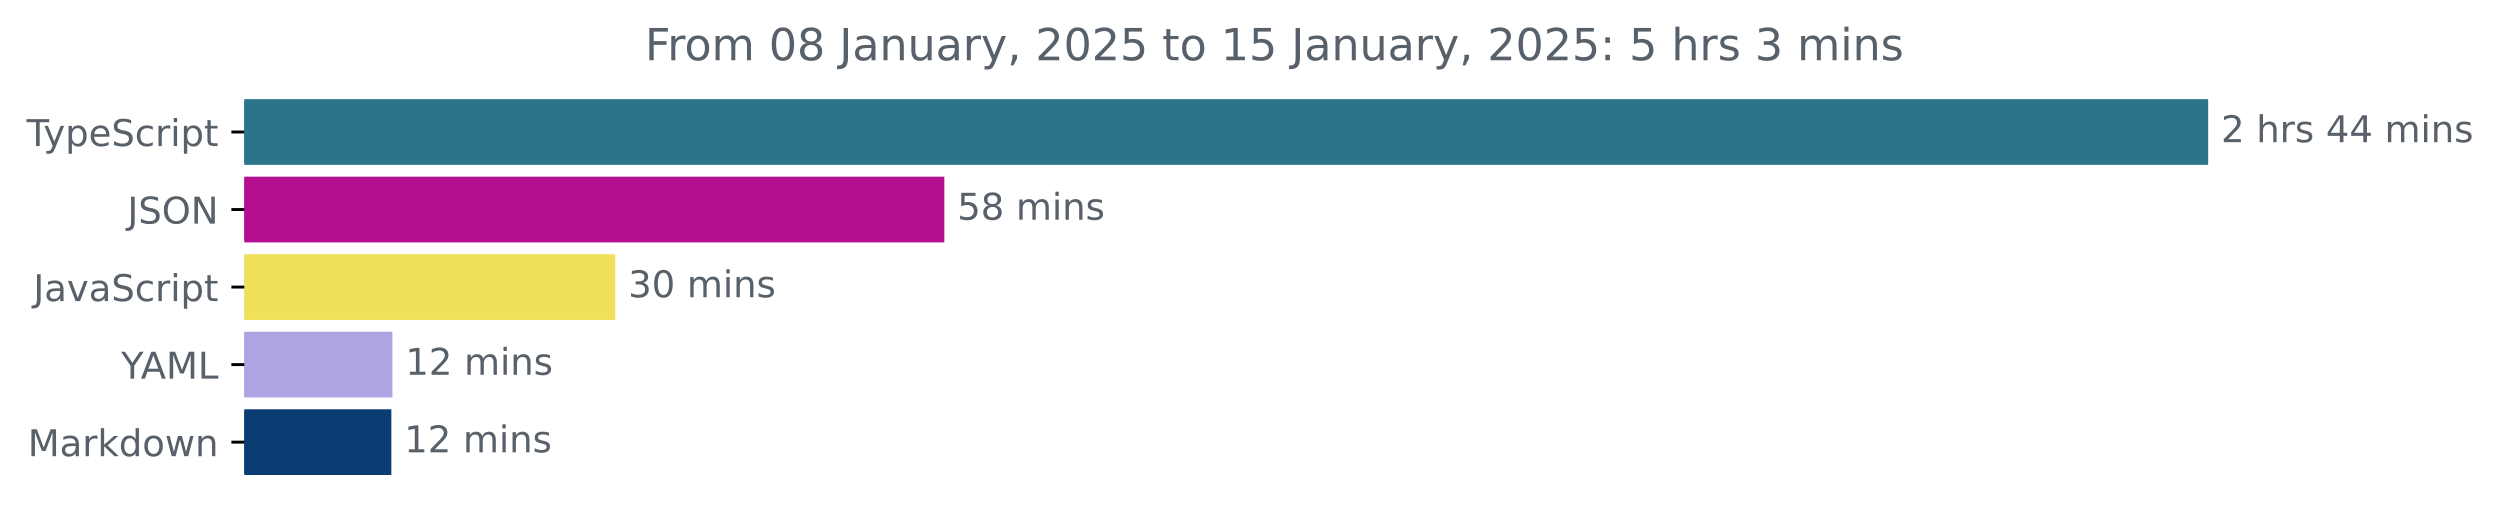
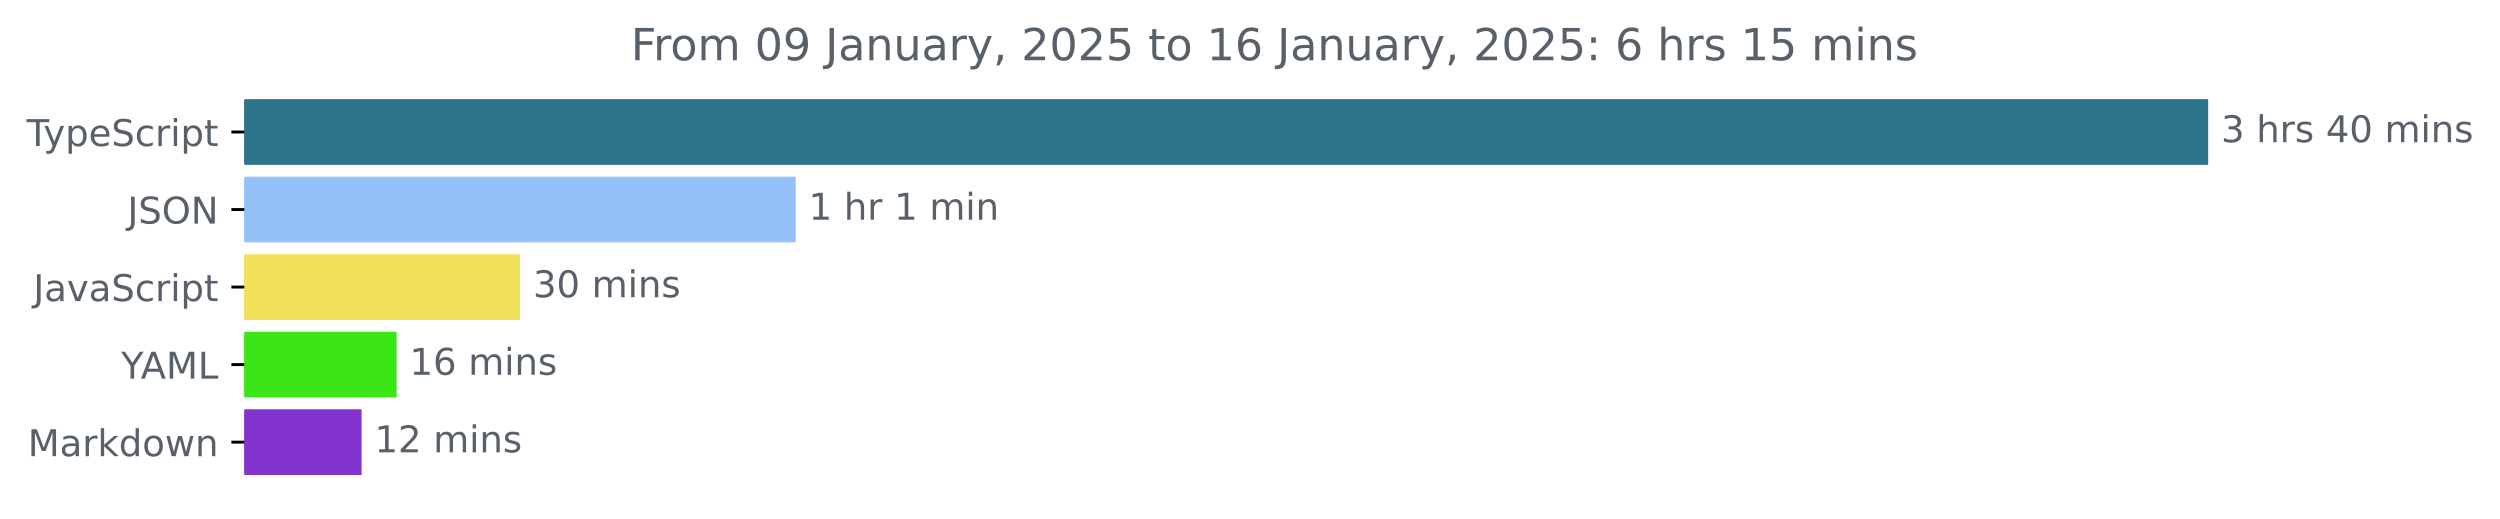
<svg xmlns="http://www.w3.org/2000/svg" xmlns:xlink="http://www.w3.org/1999/xlink" width="677.144pt" height="140.398pt" viewBox="0 0 677.144 140.398" version="1.1">
  <defs>
    <style type="text/css">*{stroke-linejoin: round; stroke-linecap: butt}</style>
  </defs>
  <g id="figure_1">
    <g id="patch_1">
      <path d="M -0 140.398  L 677.144 140.398  L 677.144 0  L -0 0  L -0 140.398  z " style="fill: none" />
    </g>
    <g id="axes_1">
      <g id="patch_2">
-         <path d="M 66.17 27.358  L 597.599 27.358  L 597.599 44.158  L 66.17 44.158  z " clip-path="url(#pa8580ed96f)" style="fill: #2b7489; stroke: #2b7489; stroke-linejoin: miter" />
+         <path d="M 66.17 27.358  L 597.599 27.358  L 597.599 44.158  L 66.17 44.158  z " clip-path="url(#pbe9d9b0cc4)" style="fill: #2b7489; stroke: #2b7489; stroke-linejoin: miter" />
      </g>
      <g id="patch_3">
-         <path d="M 66.17 48.358  L 255.281 48.358  L 255.281 65.158  L 66.17 65.158  z " clip-path="url(#pa8580ed96f)" style="fill: #b30f90; stroke: #b30f90; stroke-linejoin: miter" />
+         <path d="M 66.17 48.358  L 215.025 48.358  L 215.025 65.158  L 66.17 65.158  z " clip-path="url(#pbe9d9b0cc4)" style="fill: #93c1f8; stroke: #93c1f8; stroke-linejoin: miter" />
      </g>
      <g id="patch_4">
-         <path d="M 66.17 69.358  L 166.156 69.358  L 166.156 86.158  L 66.17 86.158  z " clip-path="url(#pa8580ed96f)" style="fill: #f1e05a; stroke: #f1e05a; stroke-linejoin: miter" />
+         <path d="M 66.17 69.358  L 140.371 69.358  L 140.371 86.158  L 66.17 86.158  z " clip-path="url(#pbe9d9b0cc4)" style="fill: #f1e05a; stroke: #f1e05a; stroke-linejoin: miter" />
      </g>
      <g id="patch_5">
-         <path d="M 66.17 90.358  L 105.793 90.358  L 105.793 107.158  L 66.17 107.158  z " clip-path="url(#pa8580ed96f)" style="fill: #ada5e2; stroke: #ada5e2; stroke-linejoin: miter" />
+         <path d="M 66.17 90.358  L 106.931 90.358  L 106.931 107.158  L 66.17 107.158  z " clip-path="url(#pbe9d9b0cc4)" style="fill: #3ce516; stroke: #3ce516; stroke-linejoin: miter" />
      </g>
      <g id="patch_6">
-         <path d="M 66.17 111.358  L 105.499 111.358  L 105.499 128.158  L 66.17 128.158  z " clip-path="url(#pa8580ed96f)" style="fill: #0a3b71; stroke: #0a3b71; stroke-linejoin: miter" />
+         <path d="M 66.17 111.358  L 97.441 111.358  L 97.441 128.158  L 66.17 128.158  z " clip-path="url(#pbe9d9b0cc4)" style="fill: #8334ce; stroke: #8334ce; stroke-linejoin: miter" />
      </g>
      <g id="matplotlib.axis_1" />
      <g id="matplotlib.axis_2">
        <g id="ytick_1">
          <g id="line2d_1">
            <defs>
-               <path id="m0d637fd0f0" d="M 0 0  L -3.5 0  " style="stroke: #000000; stroke-width: 0.8" />
+               <path id="m7b3dcafa50" d="M 0 0  L -3.5 0  " style="stroke: #000000; stroke-width: 0.8" />
            </defs>
            <g>
-               <use xlink:href="#m0d637fd0f0" x="66.17" y="35.758" style="stroke: #000000; stroke-width: 0.8" />
+               <use xlink:href="#m7b3dcafa50" x="66.17" y="35.758" style="stroke: #000000; stroke-width: 0.8" />
            </g>
          </g>
          <g id="text_1">
            <g style="fill: #586069" transform="translate(7.2 39.55734) scale(0.1 -0.1)">
              <defs>
                <path id="DejaVuSans-54" d="M -19 4666  L 3928 4666  L 3928 4134  L 2272 4134  L 2272 0  L 1638 0  L 1638 4134  L -19 4134  L -19 4666  z " transform="scale(0.015625)" />
                <path id="DejaVuSans-79" d="M 2059 -325  Q 1816 -950 1584 -1140  Q 1353 -1331 966 -1331  L 506 -1331  L 506 -850  L 844 -850  Q 1081 -850 1212 -737  Q 1344 -625 1503 -206  L 1606 56  L 191 3500  L 800 3500  L 1894 763  L 2988 3500  L 3597 3500  L 2059 -325  z " transform="scale(0.015625)" />
                <path id="DejaVuSans-70" d="M 1159 525  L 1159 -1331  L 581 -1331  L 581 3500  L 1159 3500  L 1159 2969  Q 1341 3281 1617 3432  Q 1894 3584 2278 3584  Q 2916 3584 3314 3078  Q 3713 2572 3713 1747  Q 3713 922 3314 415  Q 2916 -91 2278 -91  Q 1894 -91 1617 61  Q 1341 213 1159 525  z M 3116 1747  Q 3116 2381 2855 2742  Q 2594 3103 2138 3103  Q 1681 3103 1420 2742  Q 1159 2381 1159 1747  Q 1159 1113 1420 752  Q 1681 391 2138 391  Q 2594 391 2855 752  Q 3116 1113 3116 1747  z " transform="scale(0.015625)" />
                <path id="DejaVuSans-65" d="M 3597 1894  L 3597 1613  L 953 1613  Q 991 1019 1311 708  Q 1631 397 2203 397  Q 2534 397 2845 478  Q 3156 559 3463 722  L 3463 178  Q 3153 47 2828 -22  Q 2503 -91 2169 -91  Q 1331 -91 842 396  Q 353 884 353 1716  Q 353 2575 817 3079  Q 1281 3584 2069 3584  Q 2775 3584 3186 3129  Q 3597 2675 3597 1894  z M 3022 2063  Q 3016 2534 2758 2815  Q 2500 3097 2075 3097  Q 1594 3097 1305 2825  Q 1016 2553 972 2059  L 3022 2063  z " transform="scale(0.015625)" />
                <path id="DejaVuSans-53" d="M 3425 4513  L 3425 3897  Q 3066 4069 2747 4153  Q 2428 4238 2131 4238  Q 1616 4238 1336 4038  Q 1056 3838 1056 3469  Q 1056 3159 1242 3001  Q 1428 2844 1947 2747  L 2328 2669  Q 3034 2534 3370 2195  Q 3706 1856 3706 1288  Q 3706 609 3251 259  Q 2797 -91 1919 -91  Q 1588 -91 1214 -16  Q 841 59 441 206  L 441 856  Q 825 641 1194 531  Q 1563 422 1919 422  Q 2459 422 2753 634  Q 3047 847 3047 1241  Q 3047 1584 2836 1778  Q 2625 1972 2144 2069  L 1759 2144  Q 1053 2284 737 2584  Q 422 2884 422 3419  Q 422 4038 858 4394  Q 1294 4750 2059 4750  Q 2388 4750 2728 4690  Q 3069 4631 3425 4513  z " transform="scale(0.015625)" />
                <path id="DejaVuSans-63" d="M 3122 3366  L 3122 2828  Q 2878 2963 2633 3030  Q 2388 3097 2138 3097  Q 1578 3097 1268 2742  Q 959 2388 959 1747  Q 959 1106 1268 751  Q 1578 397 2138 397  Q 2388 397 2633 464  Q 2878 531 3122 666  L 3122 134  Q 2881 22 2623 -34  Q 2366 -91 2075 -91  Q 1284 -91 818 406  Q 353 903 353 1747  Q 353 2603 823 3093  Q 1294 3584 2113 3584  Q 2378 3584 2631 3529  Q 2884 3475 3122 3366  z " transform="scale(0.015625)" />
                <path id="DejaVuSans-72" d="M 2631 2963  Q 2534 3019 2420 3045  Q 2306 3072 2169 3072  Q 1681 3072 1420 2755  Q 1159 2438 1159 1844  L 1159 0  L 581 0  L 581 3500  L 1159 3500  L 1159 2956  Q 1341 3275 1631 3429  Q 1922 3584 2338 3584  Q 2397 3584 2469 3576  Q 2541 3569 2628 3553  L 2631 2963  z " transform="scale(0.015625)" />
                <path id="DejaVuSans-69" d="M 603 3500  L 1178 3500  L 1178 0  L 603 0  L 603 3500  z M 603 4863  L 1178 4863  L 1178 4134  L 603 4134  L 603 4863  z " transform="scale(0.015625)" />
                <path id="DejaVuSans-74" d="M 1172 4494  L 1172 3500  L 2356 3500  L 2356 3053  L 1172 3053  L 1172 1153  Q 1172 725 1289 603  Q 1406 481 1766 481  L 2356 481  L 2356 0  L 1766 0  Q 1100 0 847 248  Q 594 497 594 1153  L 594 3053  L 172 3053  L 172 3500  L 594 3500  L 594 4494  L 1172 4494  z " transform="scale(0.015625)" />
              </defs>
              <use xlink:href="#DejaVuSans-54" />
              <use xlink:href="#DejaVuSans-79" x="45.459" />
              <use xlink:href="#DejaVuSans-70" x="104.639" />
              <use xlink:href="#DejaVuSans-65" x="168.115" />
              <use xlink:href="#DejaVuSans-53" x="229.639" />
              <use xlink:href="#DejaVuSans-63" x="293.115" />
              <use xlink:href="#DejaVuSans-72" x="348.096" />
              <use xlink:href="#DejaVuSans-69" x="389.209" />
              <use xlink:href="#DejaVuSans-70" x="416.992" />
              <use xlink:href="#DejaVuSans-74" x="480.469" />
            </g>
          </g>
        </g>
        <g id="ytick_2">
          <g id="line2d_2">
            <g>
-               <use xlink:href="#m0d637fd0f0" x="66.17" y="56.758" style="stroke: #000000; stroke-width: 0.8" />
+               <use xlink:href="#m7b3dcafa50" x="66.17" y="56.758" style="stroke: #000000; stroke-width: 0.8" />
            </g>
          </g>
          <g id="text_2">
            <g style="fill: #586069" transform="translate(34.51875 60.55734) scale(0.1 -0.1)">
              <defs>
                <path id="DejaVuSans-4a" d="M 628 4666  L 1259 4666  L 1259 325  Q 1259 -519 939 -900  Q 619 -1281 -91 -1281  L -331 -1281  L -331 -750  L -134 -750  Q 284 -750 456 -515  Q 628 -281 628 325  L 628 4666  z " transform="scale(0.015625)" />
                <path id="DejaVuSans-4f" d="M 2522 4238  Q 1834 4238 1429 3725  Q 1025 3213 1025 2328  Q 1025 1447 1429 934  Q 1834 422 2522 422  Q 3209 422 3611 934  Q 4013 1447 4013 2328  Q 4013 3213 3611 3725  Q 3209 4238 2522 4238  z M 2522 4750  Q 3503 4750 4090 4092  Q 4678 3434 4678 2328  Q 4678 1225 4090 567  Q 3503 -91 2522 -91  Q 1538 -91 948 565  Q 359 1222 359 2328  Q 359 3434 948 4092  Q 1538 4750 2522 4750  z " transform="scale(0.015625)" />
                <path id="DejaVuSans-4e" d="M 628 4666  L 1478 4666  L 3547 763  L 3547 4666  L 4159 4666  L 4159 0  L 3309 0  L 1241 3903  L 1241 0  L 628 0  L 628 4666  z " transform="scale(0.015625)" />
              </defs>
              <use xlink:href="#DejaVuSans-4a" />
              <use xlink:href="#DejaVuSans-53" x="29.492" />
              <use xlink:href="#DejaVuSans-4f" x="92.969" />
              <use xlink:href="#DejaVuSans-4e" x="171.68" />
            </g>
          </g>
        </g>
        <g id="ytick_3">
          <g id="line2d_3">
            <g>
-               <use xlink:href="#m0d637fd0f0" x="66.17" y="77.758" style="stroke: #000000; stroke-width: 0.8" />
+               <use xlink:href="#m7b3dcafa50" x="66.17" y="77.758" style="stroke: #000000; stroke-width: 0.8" />
            </g>
          </g>
          <g id="text_3">
            <g style="fill: #586069" transform="translate(9.040625 81.55734) scale(0.1 -0.1)">
              <defs>
                <path id="DejaVuSans-61" d="M 2194 1759  Q 1497 1759 1228 1600  Q 959 1441 959 1056  Q 959 750 1161 570  Q 1363 391 1709 391  Q 2188 391 2477 730  Q 2766 1069 2766 1631  L 2766 1759  L 2194 1759  z M 3341 1997  L 3341 0  L 2766 0  L 2766 531  Q 2569 213 2275 61  Q 1981 -91 1556 -91  Q 1019 -91 701 211  Q 384 513 384 1019  Q 384 1609 779 1909  Q 1175 2209 1959 2209  L 2766 2209  L 2766 2266  Q 2766 2663 2505 2880  Q 2244 3097 1772 3097  Q 1472 3097 1187 3025  Q 903 2953 641 2809  L 641 3341  Q 956 3463 1253 3523  Q 1550 3584 1831 3584  Q 2591 3584 2966 3190  Q 3341 2797 3341 1997  z " transform="scale(0.015625)" />
                <path id="DejaVuSans-76" d="M 191 3500  L 800 3500  L 1894 563  L 2988 3500  L 3597 3500  L 2284 0  L 1503 0  L 191 3500  z " transform="scale(0.015625)" />
              </defs>
              <use xlink:href="#DejaVuSans-4a" />
              <use xlink:href="#DejaVuSans-61" x="29.492" />
              <use xlink:href="#DejaVuSans-76" x="90.771" />
              <use xlink:href="#DejaVuSans-61" x="149.951" />
              <use xlink:href="#DejaVuSans-53" x="211.23" />
              <use xlink:href="#DejaVuSans-63" x="274.707" />
              <use xlink:href="#DejaVuSans-72" x="329.688" />
              <use xlink:href="#DejaVuSans-69" x="370.801" />
              <use xlink:href="#DejaVuSans-70" x="398.584" />
              <use xlink:href="#DejaVuSans-74" x="462.061" />
            </g>
          </g>
        </g>
        <g id="ytick_4">
          <g id="line2d_4">
            <g>
-               <use xlink:href="#m0d637fd0f0" x="66.17" y="98.758" style="stroke: #000000; stroke-width: 0.8" />
+               <use xlink:href="#m7b3dcafa50" x="66.17" y="98.758" style="stroke: #000000; stroke-width: 0.8" />
            </g>
          </g>
          <g id="text_4">
            <g style="fill: #586069" transform="translate(32.79688 102.5573) scale(0.1 -0.1)">
              <defs>
                <path id="DejaVuSans-59" d="M -13 4666  L 666 4666  L 1959 2747  L 3244 4666  L 3922 4666  L 2272 2222  L 2272 0  L 1638 0  L 1638 2222  L -13 4666  z " transform="scale(0.015625)" />
                <path id="DejaVuSans-41" d="M 2188 4044  L 1331 1722  L 3047 1722  L 2188 4044  z M 1831 4666  L 2547 4666  L 4325 0  L 3669 0  L 3244 1197  L 1141 1197  L 716 0  L 50 0  L 1831 4666  z " transform="scale(0.015625)" />
                <path id="DejaVuSans-4d" d="M 628 4666  L 1569 4666  L 2759 1491  L 3956 4666  L 4897 4666  L 4897 0  L 4281 0  L 4281 4097  L 3078 897  L 2444 897  L 1241 4097  L 1241 0  L 628 0  L 628 4666  z " transform="scale(0.015625)" />
                <path id="DejaVuSans-4c" d="M 628 4666  L 1259 4666  L 1259 531  L 3531 531  L 3531 0  L 628 0  L 628 4666  z " transform="scale(0.015625)" />
              </defs>
              <use xlink:href="#DejaVuSans-59" />
              <use xlink:href="#DejaVuSans-41" x="53.334" />
              <use xlink:href="#DejaVuSans-4d" x="121.742" />
              <use xlink:href="#DejaVuSans-4c" x="208.021" />
            </g>
          </g>
        </g>
        <g id="ytick_5">
          <g id="line2d_5">
            <g>
-               <use xlink:href="#m0d637fd0f0" x="66.17" y="119.758" style="stroke: #000000; stroke-width: 0.8" />
+               <use xlink:href="#m7b3dcafa50" x="66.17" y="119.758" style="stroke: #000000; stroke-width: 0.8" />
            </g>
          </g>
          <g id="text_5">
            <g style="fill: #586069" transform="translate(7.529688 123.5573) scale(0.1 -0.1)">
              <defs>
                <path id="DejaVuSans-6b" d="M 581 4863  L 1159 4863  L 1159 1991  L 2875 3500  L 3609 3500  L 1753 1863  L 3688 0  L 2938 0  L 1159 1709  L 1159 0  L 581 0  L 581 4863  z " transform="scale(0.015625)" />
                <path id="DejaVuSans-64" d="M 2906 2969  L 2906 4863  L 3481 4863  L 3481 0  L 2906 0  L 2906 525  Q 2725 213 2448 61  Q 2172 -91 1784 -91  Q 1150 -91 751 415  Q 353 922 353 1747  Q 353 2572 751 3078  Q 1150 3584 1784 3584  Q 2172 3584 2448 3432  Q 2725 3281 2906 2969  z M 947 1747  Q 947 1113 1208 752  Q 1469 391 1925 391  Q 2381 391 2643 752  Q 2906 1113 2906 1747  Q 2906 2381 2643 2742  Q 2381 3103 1925 3103  Q 1469 3103 1208 2742  Q 947 2381 947 1747  z " transform="scale(0.015625)" />
                <path id="DejaVuSans-6f" d="M 1959 3097  Q 1497 3097 1228 2736  Q 959 2375 959 1747  Q 959 1119 1226 758  Q 1494 397 1959 397  Q 2419 397 2687 759  Q 2956 1122 2956 1747  Q 2956 2369 2687 2733  Q 2419 3097 1959 3097  z M 1959 3584  Q 2709 3584 3137 3096  Q 3566 2609 3566 1747  Q 3566 888 3137 398  Q 2709 -91 1959 -91  Q 1206 -91 779 398  Q 353 888 353 1747  Q 353 2609 779 3096  Q 1206 3584 1959 3584  z " transform="scale(0.015625)" />
                <path id="DejaVuSans-77" d="M 269 3500  L 844 3500  L 1563 769  L 2278 3500  L 2956 3500  L 3675 769  L 4391 3500  L 4966 3500  L 4050 0  L 3372 0  L 2619 2869  L 1863 0  L 1184 0  L 269 3500  z " transform="scale(0.015625)" />
                <path id="DejaVuSans-6e" d="M 3513 2113  L 3513 0  L 2938 0  L 2938 2094  Q 2938 2591 2744 2837  Q 2550 3084 2163 3084  Q 1697 3084 1428 2787  Q 1159 2491 1159 1978  L 1159 0  L 581 0  L 581 3500  L 1159 3500  L 1159 2956  Q 1366 3272 1645 3428  Q 1925 3584 2291 3584  Q 2894 3584 3203 3211  Q 3513 2838 3513 2113  z " transform="scale(0.015625)" />
              </defs>
              <use xlink:href="#DejaVuSans-4d" />
              <use xlink:href="#DejaVuSans-61" x="86.279" />
              <use xlink:href="#DejaVuSans-72" x="147.559" />
              <use xlink:href="#DejaVuSans-6b" x="188.672" />
              <use xlink:href="#DejaVuSans-64" x="246.582" />
              <use xlink:href="#DejaVuSans-6f" x="310.059" />
              <use xlink:href="#DejaVuSans-77" x="371.24" />
              <use xlink:href="#DejaVuSans-6e" x="453.027" />
            </g>
          </g>
        </g>
      </g>
      <g id="text_6">
        <g style="fill: #586069" transform="translate(601.5989 38.5175) scale(0.1 -0.1)">
          <defs>
-             <path id="DejaVuSans-32" d="M 1228 531  L 3431 531  L 3431 0  L 469 0  L 469 531  Q 828 903 1448 1529  Q 2069 2156 2228 2338  Q 2531 2678 2651 2914  Q 2772 3150 2772 3378  Q 2772 3750 2511 3984  Q 2250 4219 1831 4219  Q 1534 4219 1204 4116  Q 875 4013 500 3803  L 500 4441  Q 881 4594 1212 4672  Q 1544 4750 1819 4750  Q 2544 4750 2975 4387  Q 3406 4025 3406 3419  Q 3406 3131 3298 2873  Q 3191 2616 2906 2266  Q 2828 2175 2409 1742  Q 1991 1309 1228 531  z " transform="scale(0.015625)" />
+             <path id="DejaVuSans-33" d="M 2597 2516  Q 3050 2419 3304 2112  Q 3559 1806 3559 1356  Q 3559 666 3084 287  Q 2609 -91 1734 -91  Q 1441 -91 1130 -33  Q 819 25 488 141  L 488 750  Q 750 597 1062 519  Q 1375 441 1716 441  Q 2309 441 2620 675  Q 2931 909 2931 1356  Q 2931 1769 2642 2001  Q 2353 2234 1838 2234  L 1294 2234  L 1294 2753  L 1863 2753  Q 2328 2753 2575 2939  Q 2822 3125 2822 3475  Q 2822 3834 2567 4026  Q 2313 4219 1838 4219  Q 1578 4219 1281 4162  Q 984 4106 628 3988  L 628 4550  Q 988 4650 1302 4700  Q 1616 4750 1894 4750  Q 2613 4750 3031 4423  Q 3450 4097 3450 3541  Q 3450 3153 3228 2886  Q 3006 2619 2597 2516  z " transform="scale(0.015625)" />
            <path id="DejaVuSans-20" transform="scale(0.015625)" />
            <path id="DejaVuSans-68" d="M 3513 2113  L 3513 0  L 2938 0  L 2938 2094  Q 2938 2591 2744 2837  Q 2550 3084 2163 3084  Q 1697 3084 1428 2787  Q 1159 2491 1159 1978  L 1159 0  L 581 0  L 581 4863  L 1159 4863  L 1159 2956  Q 1366 3272 1645 3428  Q 1925 3584 2291 3584  Q 2894 3584 3203 3211  Q 3513 2838 3513 2113  z " transform="scale(0.015625)" />
            <path id="DejaVuSans-73" d="M 2834 3397  L 2834 2853  Q 2591 2978 2328 3040  Q 2066 3103 1784 3103  Q 1356 3103 1142 2972  Q 928 2841 928 2578  Q 928 2378 1081 2264  Q 1234 2150 1697 2047  L 1894 2003  Q 2506 1872 2764 1633  Q 3022 1394 3022 966  Q 3022 478 2636 193  Q 2250 -91 1575 -91  Q 1294 -91 989 -36  Q 684 19 347 128  L 347 722  Q 666 556 975 473  Q 1284 391 1588 391  Q 1994 391 2212 530  Q 2431 669 2431 922  Q 2431 1156 2273 1281  Q 2116 1406 1581 1522  L 1381 1569  Q 847 1681 609 1914  Q 372 2147 372 2553  Q 372 3047 722 3315  Q 1072 3584 1716 3584  Q 2034 3584 2315 3537  Q 2597 3491 2834 3397  z " transform="scale(0.015625)" />
            <path id="DejaVuSans-34" d="M 2419 4116  L 825 1625  L 2419 1625  L 2419 4116  z M 2253 4666  L 3047 4666  L 3047 1625  L 3713 1625  L 3713 1100  L 3047 1100  L 3047 0  L 2419 0  L 2419 1100  L 313 1100  L 313 1709  L 2253 4666  z " transform="scale(0.015625)" />
+             <path id="DejaVuSans-30" d="M 2034 4250  Q 1547 4250 1301 3770  Q 1056 3291 1056 2328  Q 1056 1369 1301 889  Q 1547 409 2034 409  Q 2525 409 2770 889  Q 3016 1369 3016 2328  Q 3016 3291 2770 3770  Q 2525 4250 2034 4250  z M 2034 4750  Q 2819 4750 3233 4129  Q 3647 3509 3647 2328  Q 3647 1150 3233 529  Q 2819 -91 2034 -91  Q 1250 -91 836 529  Q 422 1150 422 2328  Q 422 3509 836 4129  Q 1250 4750 2034 4750  z " transform="scale(0.015625)" />
            <path id="DejaVuSans-6d" d="M 3328 2828  Q 3544 3216 3844 3400  Q 4144 3584 4550 3584  Q 5097 3584 5394 3201  Q 5691 2819 5691 2113  L 5691 0  L 5113 0  L 5113 2094  Q 5113 2597 4934 2840  Q 4756 3084 4391 3084  Q 3944 3084 3684 2787  Q 3425 2491 3425 1978  L 3425 0  L 2847 0  L 2847 2094  Q 2847 2600 2669 2842  Q 2491 3084 2119 3084  Q 1678 3084 1418 2786  Q 1159 2488 1159 1978  L 1159 0  L 581 0  L 581 3500  L 1159 3500  L 1159 2956  Q 1356 3278 1631 3431  Q 1906 3584 2284 3584  Q 2666 3584 2933 3390  Q 3200 3197 3328 2828  z " transform="scale(0.015625)" />
          </defs>
-           <use xlink:href="#DejaVuSans-32" />
+           <use xlink:href="#DejaVuSans-33" />
          <use xlink:href="#DejaVuSans-20" x="63.623" />
          <use xlink:href="#DejaVuSans-68" x="95.41" />
          <use xlink:href="#DejaVuSans-72" x="158.789" />
          <use xlink:href="#DejaVuSans-73" x="199.902" />
          <use xlink:href="#DejaVuSans-20" x="252.002" />
          <use xlink:href="#DejaVuSans-34" x="283.789" />
-           <use xlink:href="#DejaVuSans-34" x="347.412" />
+           <use xlink:href="#DejaVuSans-30" x="347.412" />
          <use xlink:href="#DejaVuSans-20" x="411.035" />
          <use xlink:href="#DejaVuSans-6d" x="442.822" />
          <use xlink:href="#DejaVuSans-69" x="540.234" />
          <use xlink:href="#DejaVuSans-6e" x="568.018" />
          <use xlink:href="#DejaVuSans-73" x="631.396" />
        </g>
      </g>
      <g id="text_7">
-         <g style="fill: #586069" transform="translate(259.2814 59.5175) scale(0.1 -0.1)">
-           <defs>
-             <path id="DejaVuSans-35" d="M 691 4666  L 3169 4666  L 3169 4134  L 1269 4134  L 1269 2991  Q 1406 3038 1543 3061  Q 1681 3084 1819 3084  Q 2600 3084 3056 2656  Q 3513 2228 3513 1497  Q 3513 744 3044 326  Q 2575 -91 1722 -91  Q 1428 -91 1123 -41  Q 819 9 494 109  L 494 744  Q 775 591 1075 516  Q 1375 441 1709 441  Q 2250 441 2565 725  Q 2881 1009 2881 1497  Q 2881 1984 2565 2268  Q 2250 2553 1709 2553  Q 1456 2553 1204 2497  Q 953 2441 691 2322  L 691 4666  z " transform="scale(0.015625)" />
-             <path id="DejaVuSans-38" d="M 2034 2216  Q 1584 2216 1326 1975  Q 1069 1734 1069 1313  Q 1069 891 1326 650  Q 1584 409 2034 409  Q 2484 409 2743 651  Q 3003 894 3003 1313  Q 3003 1734 2745 1975  Q 2488 2216 2034 2216  z M 1403 2484  Q 997 2584 770 2862  Q 544 3141 544 3541  Q 544 4100 942 4425  Q 1341 4750 2034 4750  Q 2731 4750 3128 4425  Q 3525 4100 3525 3541  Q 3525 3141 3298 2862  Q 3072 2584 2669 2484  Q 3125 2378 3379 2068  Q 3634 1759 3634 1313  Q 3634 634 3220 271  Q 2806 -91 2034 -91  Q 1263 -91 848 271  Q 434 634 434 1313  Q 434 1759 690 2068  Q 947 2378 1403 2484  z M 1172 3481  Q 1172 3119 1398 2916  Q 1625 2713 2034 2713  Q 2441 2713 2670 2916  Q 2900 3119 2900 3481  Q 2900 3844 2670 4047  Q 2441 4250 2034 4250  Q 1625 4250 1398 4047  Q 1172 3844 1172 3481  z " transform="scale(0.015625)" />
-           </defs>
-           <use xlink:href="#DejaVuSans-35" />
-           <use xlink:href="#DejaVuSans-38" x="63.623" />
-           <use xlink:href="#DejaVuSans-20" x="127.246" />
-           <use xlink:href="#DejaVuSans-6d" x="159.033" />
-           <use xlink:href="#DejaVuSans-69" x="256.445" />
-           <use xlink:href="#DejaVuSans-6e" x="284.229" />
-           <use xlink:href="#DejaVuSans-73" x="347.607" />
+         <g style="fill: #586069" transform="translate(219.0245 59.5175) scale(0.1 -0.1)">
+           <defs>
+             <path id="DejaVuSans-31" d="M 794 531  L 1825 531  L 1825 4091  L 703 3866  L 703 4441  L 1819 4666  L 2450 4666  L 2450 531  L 3481 531  L 3481 0  L 794 0  L 794 531  z " transform="scale(0.015625)" />
+           </defs>
+           <use xlink:href="#DejaVuSans-31" />
+           <use xlink:href="#DejaVuSans-20" x="63.623" />
+           <use xlink:href="#DejaVuSans-68" x="95.41" />
+           <use xlink:href="#DejaVuSans-72" x="158.789" />
+           <use xlink:href="#DejaVuSans-20" x="199.902" />
+           <use xlink:href="#DejaVuSans-31" x="231.689" />
+           <use xlink:href="#DejaVuSans-20" x="295.312" />
+           <use xlink:href="#DejaVuSans-6d" x="327.1" />
+           <use xlink:href="#DejaVuSans-69" x="424.512" />
+           <use xlink:href="#DejaVuSans-6e" x="452.295" />
        </g>
      </g>
      <g id="text_8">
-         <g style="fill: #586069" transform="translate(170.1556 80.5175) scale(0.1 -0.1)">
-           <defs>
-             <path id="DejaVuSans-33" d="M 2597 2516  Q 3050 2419 3304 2112  Q 3559 1806 3559 1356  Q 3559 666 3084 287  Q 2609 -91 1734 -91  Q 1441 -91 1130 -33  Q 819 25 488 141  L 488 750  Q 750 597 1062 519  Q 1375 441 1716 441  Q 2309 441 2620 675  Q 2931 909 2931 1356  Q 2931 1769 2642 2001  Q 2353 2234 1838 2234  L 1294 2234  L 1294 2753  L 1863 2753  Q 2328 2753 2575 2939  Q 2822 3125 2822 3475  Q 2822 3834 2567 4026  Q 2313 4219 1838 4219  Q 1578 4219 1281 4162  Q 984 4106 628 3988  L 628 4550  Q 988 4650 1302 4700  Q 1616 4750 1894 4750  Q 2613 4750 3031 4423  Q 3450 4097 3450 3541  Q 3450 3153 3228 2886  Q 3006 2619 2597 2516  z " transform="scale(0.015625)" />
-             <path id="DejaVuSans-30" d="M 2034 4250  Q 1547 4250 1301 3770  Q 1056 3291 1056 2328  Q 1056 1369 1301 889  Q 1547 409 2034 409  Q 2525 409 2770 889  Q 3016 1369 3016 2328  Q 3016 3291 2770 3770  Q 2525 4250 2034 4250  z M 2034 4750  Q 2819 4750 3233 4129  Q 3647 3509 3647 2328  Q 3647 1150 3233 529  Q 2819 -91 2034 -91  Q 1250 -91 836 529  Q 422 1150 422 2328  Q 422 3509 836 4129  Q 1250 4750 2034 4750  z " transform="scale(0.015625)" />
-           </defs>
+         <g style="fill: #586069" transform="translate(144.3715 80.5175) scale(0.1 -0.1)">
          <use xlink:href="#DejaVuSans-33" />
          <use xlink:href="#DejaVuSans-30" x="63.623" />
          <use xlink:href="#DejaVuSans-20" x="127.246" />
          <use xlink:href="#DejaVuSans-6d" x="159.033" />
          <use xlink:href="#DejaVuSans-69" x="256.445" />
          <use xlink:href="#DejaVuSans-6e" x="284.229" />
          <use xlink:href="#DejaVuSans-73" x="347.607" />
        </g>
      </g>
      <g id="text_9">
-         <g style="fill: #586069" transform="translate(109.7927 101.5175) scale(0.1 -0.1)">
-           <defs>
-             <path id="DejaVuSans-31" d="M 794 531  L 1825 531  L 1825 4091  L 703 3866  L 703 4441  L 1819 4666  L 2450 4666  L 2450 531  L 3481 531  L 3481 0  L 794 0  L 794 531  z " transform="scale(0.015625)" />
+         <g style="fill: #586069" transform="translate(110.9312 101.5175) scale(0.1 -0.1)">
+           <defs>
+             <path id="DejaVuSans-36" d="M 2113 2584  Q 1688 2584 1439 2293  Q 1191 2003 1191 1497  Q 1191 994 1439 701  Q 1688 409 2113 409  Q 2538 409 2786 701  Q 3034 994 3034 1497  Q 3034 2003 2786 2293  Q 2538 2584 2113 2584  z M 3366 4563  L 3366 3988  Q 3128 4100 2886 4159  Q 2644 4219 2406 4219  Q 1781 4219 1451 3797  Q 1122 3375 1075 2522  Q 1259 2794 1537 2939  Q 1816 3084 2150 3084  Q 2853 3084 3261 2657  Q 3669 2231 3669 1497  Q 3669 778 3244 343  Q 2819 -91 2113 -91  Q 1303 -91 875 529  Q 447 1150 447 2328  Q 447 3434 972 4092  Q 1497 4750 2381 4750  Q 2619 4750 2861 4703  Q 3103 4656 3366 4563  z " transform="scale(0.015625)" />
+           </defs>
+           <use xlink:href="#DejaVuSans-31" />
+           <use xlink:href="#DejaVuSans-36" x="63.623" />
+           <use xlink:href="#DejaVuSans-20" x="127.246" />
+           <use xlink:href="#DejaVuSans-6d" x="159.033" />
+           <use xlink:href="#DejaVuSans-69" x="256.445" />
+           <use xlink:href="#DejaVuSans-6e" x="284.229" />
+           <use xlink:href="#DejaVuSans-73" x="347.607" />
+         </g>
+       </g>
+       <g id="text_10">
+         <g style="fill: #586069" transform="translate(101.4415 122.5175) scale(0.1 -0.1)">
+           <defs>
+             <path id="DejaVuSans-32" d="M 1228 531  L 3431 531  L 3431 0  L 469 0  L 469 531  Q 828 903 1448 1529  Q 2069 2156 2228 2338  Q 2531 2678 2651 2914  Q 2772 3150 2772 3378  Q 2772 3750 2511 3984  Q 2250 4219 1831 4219  Q 1534 4219 1204 4116  Q 875 4013 500 3803  L 500 4441  Q 881 4594 1212 4672  Q 1544 4750 1819 4750  Q 2544 4750 2975 4387  Q 3406 4025 3406 3419  Q 3406 3131 3298 2873  Q 3191 2616 2906 2266  Q 2828 2175 2409 1742  Q 1991 1309 1228 531  z " transform="scale(0.015625)" />
          </defs>
          <use xlink:href="#DejaVuSans-31" />
          <use xlink:href="#DejaVuSans-32" x="63.623" />
          <use xlink:href="#DejaVuSans-20" x="127.246" />
          <use xlink:href="#DejaVuSans-6d" x="159.033" />
          <use xlink:href="#DejaVuSans-69" x="256.445" />
          <use xlink:href="#DejaVuSans-6e" x="284.229" />
          <use xlink:href="#DejaVuSans-73" x="347.607" />
        </g>
      </g>
-       <g id="text_10">
-         <g style="fill: #586069" transform="translate(109.4992 122.5175) scale(0.1 -0.1)">
-           <use xlink:href="#DejaVuSans-31" />
-           <use xlink:href="#DejaVuSans-32" x="63.623" />
-           <use xlink:href="#DejaVuSans-20" x="127.246" />
-           <use xlink:href="#DejaVuSans-6d" x="159.033" />
-           <use xlink:href="#DejaVuSans-69" x="256.445" />
-           <use xlink:href="#DejaVuSans-6e" x="284.229" />
-           <use xlink:href="#DejaVuSans-73" x="347.607" />
-         </g>
-       </g>
      <g id="text_11">
-         <g style="fill: #586069" transform="translate(174.7009 16.31812) scale(0.12 -0.12)">
+         <g style="fill: #586069" transform="translate(170.8834 16.31812) scale(0.12 -0.12)">
          <defs>
            <path id="DejaVuSans-46" d="M 628 4666  L 3309 4666  L 3309 4134  L 1259 4134  L 1259 2759  L 3109 2759  L 3109 2228  L 1259 2228  L 1259 0  L 628 0  L 628 4666  z " transform="scale(0.015625)" />
+             <path id="DejaVuSans-39" d="M 703 97  L 703 672  Q 941 559 1184 500  Q 1428 441 1663 441  Q 2288 441 2617 861  Q 2947 1281 2994 2138  Q 2813 1869 2534 1725  Q 2256 1581 1919 1581  Q 1219 1581 811 2004  Q 403 2428 403 3163  Q 403 3881 828 4315  Q 1253 4750 1959 4750  Q 2769 4750 3195 4129  Q 3622 3509 3622 2328  Q 3622 1225 3098 567  Q 2575 -91 1691 -91  Q 1453 -91 1209 -44  Q 966 3 703 97  z M 1959 2075  Q 2384 2075 2632 2365  Q 2881 2656 2881 3163  Q 2881 3666 2632 3958  Q 2384 4250 1959 4250  Q 1534 4250 1286 3958  Q 1038 3666 1038 3163  Q 1038 2656 1286 2365  Q 1534 2075 1959 2075  z " transform="scale(0.015625)" />
            <path id="DejaVuSans-75" d="M 544 1381  L 544 3500  L 1119 3500  L 1119 1403  Q 1119 906 1312 657  Q 1506 409 1894 409  Q 2359 409 2629 706  Q 2900 1003 2900 1516  L 2900 3500  L 3475 3500  L 3475 0  L 2900 0  L 2900 538  Q 2691 219 2414 64  Q 2138 -91 1772 -91  Q 1169 -91 856 284  Q 544 659 544 1381  z M 1991 3584  L 1991 3584  z " transform="scale(0.015625)" />
            <path id="DejaVuSans-2c" d="M 750 794  L 1409 794  L 1409 256  L 897 -744  L 494 -744  L 750 256  L 750 794  z " transform="scale(0.015625)" />
+             <path id="DejaVuSans-35" d="M 691 4666  L 3169 4666  L 3169 4134  L 1269 4134  L 1269 2991  Q 1406 3038 1543 3061  Q 1681 3084 1819 3084  Q 2600 3084 3056 2656  Q 3513 2228 3513 1497  Q 3513 744 3044 326  Q 2575 -91 1722 -91  Q 1428 -91 1123 -41  Q 819 9 494 109  L 494 744  Q 775 591 1075 516  Q 1375 441 1709 441  Q 2250 441 2565 725  Q 2881 1009 2881 1497  Q 2881 1984 2565 2268  Q 2250 2553 1709 2553  Q 1456 2553 1204 2497  Q 953 2441 691 2322  L 691 4666  z " transform="scale(0.015625)" />
            <path id="DejaVuSans-3a" d="M 750 794  L 1409 794  L 1409 0  L 750 0  L 750 794  z M 750 3309  L 1409 3309  L 1409 2516  L 750 2516  L 750 3309  z " transform="scale(0.015625)" />
          </defs>
          <use xlink:href="#DejaVuSans-46" />
          <use xlink:href="#DejaVuSans-72" x="50.27" />
          <use xlink:href="#DejaVuSans-6f" x="89.133" />
          <use xlink:href="#DejaVuSans-6d" x="150.314" />
          <use xlink:href="#DejaVuSans-20" x="247.727" />
          <use xlink:href="#DejaVuSans-30" x="279.514" />
-           <use xlink:href="#DejaVuSans-38" x="343.137" />
+           <use xlink:href="#DejaVuSans-39" x="343.137" />
          <use xlink:href="#DejaVuSans-20" x="406.76" />
          <use xlink:href="#DejaVuSans-4a" x="438.547" />
          <use xlink:href="#DejaVuSans-61" x="468.039" />
          <use xlink:href="#DejaVuSans-6e" x="529.318" />
          <use xlink:href="#DejaVuSans-75" x="592.697" />
          <use xlink:href="#DejaVuSans-61" x="656.076" />
          <use xlink:href="#DejaVuSans-72" x="717.355" />
          <use xlink:href="#DejaVuSans-79" x="758.469" />
          <use xlink:href="#DejaVuSans-2c" x="817.648" />
          <use xlink:href="#DejaVuSans-20" x="849.436" />
          <use xlink:href="#DejaVuSans-32" x="881.223" />
          <use xlink:href="#DejaVuSans-30" x="944.846" />
          <use xlink:href="#DejaVuSans-32" x="1008.469" />
          <use xlink:href="#DejaVuSans-35" x="1072.092" />
          <use xlink:href="#DejaVuSans-20" x="1135.715" />
          <use xlink:href="#DejaVuSans-74" x="1167.502" />
          <use xlink:href="#DejaVuSans-6f" x="1206.711" />
          <use xlink:href="#DejaVuSans-20" x="1267.893" />
          <use xlink:href="#DejaVuSans-31" x="1299.68" />
-           <use xlink:href="#DejaVuSans-35" x="1363.303" />
+           <use xlink:href="#DejaVuSans-36" x="1363.303" />
          <use xlink:href="#DejaVuSans-20" x="1426.926" />
          <use xlink:href="#DejaVuSans-4a" x="1458.713" />
          <use xlink:href="#DejaVuSans-61" x="1488.205" />
          <use xlink:href="#DejaVuSans-6e" x="1549.484" />
          <use xlink:href="#DejaVuSans-75" x="1612.863" />
          <use xlink:href="#DejaVuSans-61" x="1676.242" />
          <use xlink:href="#DejaVuSans-72" x="1737.521" />
          <use xlink:href="#DejaVuSans-79" x="1778.635" />
          <use xlink:href="#DejaVuSans-2c" x="1837.814" />
          <use xlink:href="#DejaVuSans-20" x="1869.602" />
          <use xlink:href="#DejaVuSans-32" x="1901.389" />
          <use xlink:href="#DejaVuSans-30" x="1965.012" />
          <use xlink:href="#DejaVuSans-32" x="2028.635" />
          <use xlink:href="#DejaVuSans-35" x="2092.258" />
          <use xlink:href="#DejaVuSans-3a" x="2155.881" />
          <use xlink:href="#DejaVuSans-20" x="2189.572" />
-           <use xlink:href="#DejaVuSans-35" x="2221.359" />
+           <use xlink:href="#DejaVuSans-36" x="2221.359" />
          <use xlink:href="#DejaVuSans-20" x="2284.982" />
          <use xlink:href="#DejaVuSans-68" x="2316.77" />
          <use xlink:href="#DejaVuSans-72" x="2380.148" />
          <use xlink:href="#DejaVuSans-73" x="2421.262" />
          <use xlink:href="#DejaVuSans-20" x="2473.361" />
-           <use xlink:href="#DejaVuSans-33" x="2505.148" />
-           <use xlink:href="#DejaVuSans-20" x="2568.771" />
-           <use xlink:href="#DejaVuSans-6d" x="2600.559" />
-           <use xlink:href="#DejaVuSans-69" x="2697.971" />
-           <use xlink:href="#DejaVuSans-6e" x="2725.754" />
-           <use xlink:href="#DejaVuSans-73" x="2789.133" />
+           <use xlink:href="#DejaVuSans-31" x="2505.148" />
+           <use xlink:href="#DejaVuSans-35" x="2568.771" />
+           <use xlink:href="#DejaVuSans-20" x="2632.395" />
+           <use xlink:href="#DejaVuSans-6d" x="2664.182" />
+           <use xlink:href="#DejaVuSans-69" x="2761.594" />
+           <use xlink:href="#DejaVuSans-6e" x="2789.377" />
+           <use xlink:href="#DejaVuSans-73" x="2852.756" />
        </g>
      </g>
    </g>
  </g>
  <defs>
-     <clipPath id="pa8580ed96f">
+     <clipPath id="pbe9d9b0cc4">
      <rect x="66.17" y="22.318" width="558" height="110.88" />
    </clipPath>
  </defs>
</svg>
